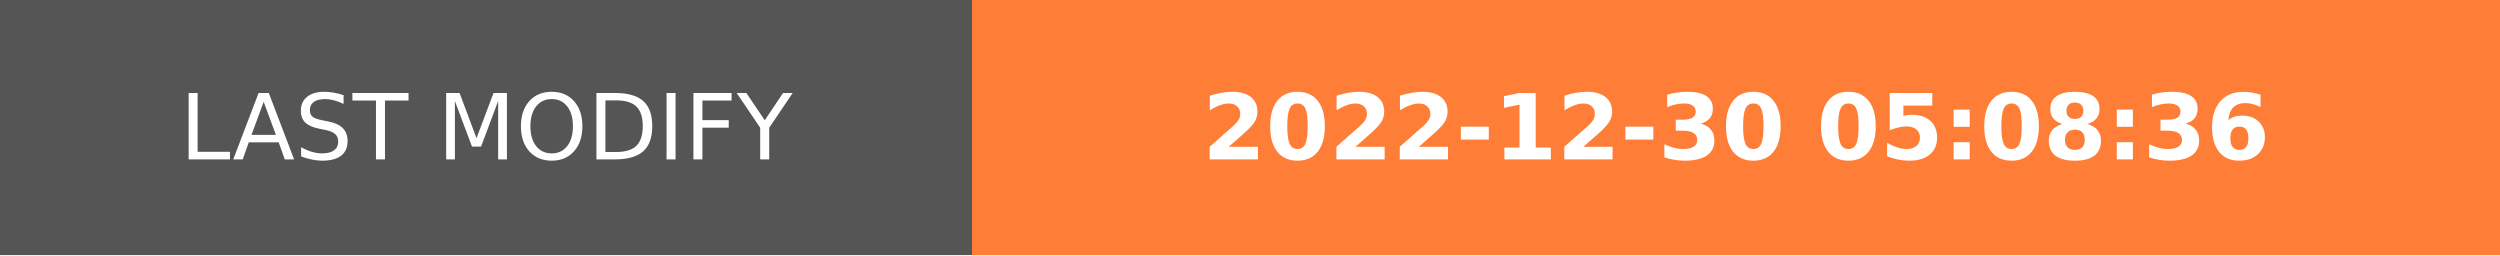
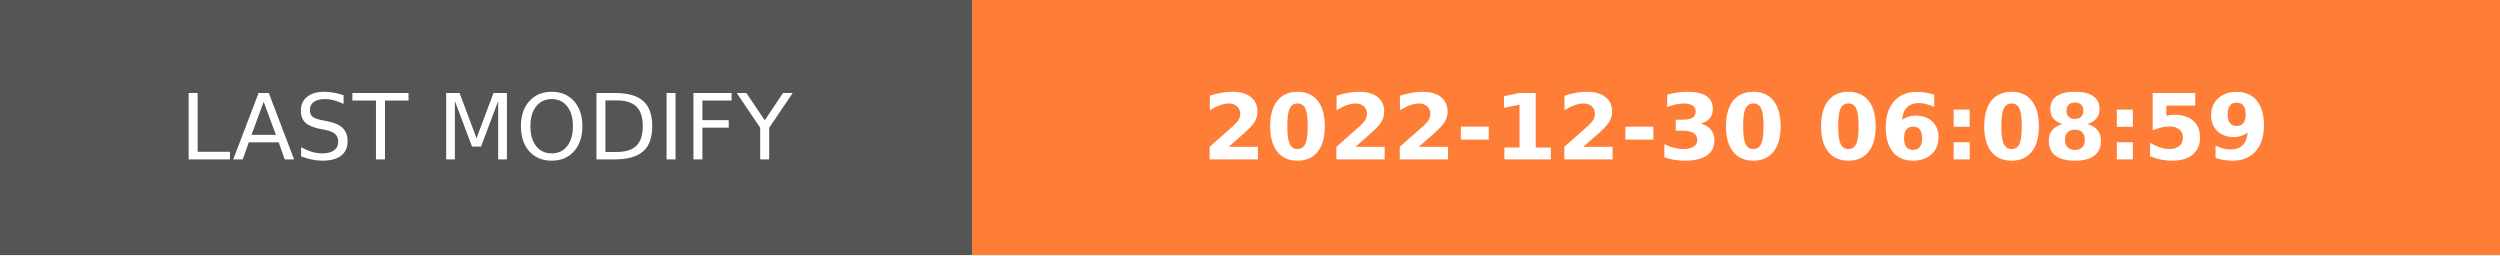
- <svg xmlns="http://www.w3.org/2000/svg" width="274.5" height="28" role="img" aria-label="LAST MODIFY: 2022-12-30 05:08:36">
+ <svg xmlns="http://www.w3.org/2000/svg" width="274.5" height="28" role="img" aria-label="LAST MODIFY: 2022-12-30 06:08:59">
  <g shape-rendering="crispEdges">
    <rect width="106.75" height="28" fill="#555" />
    <rect x="106.75" width="167.75" height="28" fill="#fe7d37" />
  </g>
  <g fill="#fff" text-anchor="middle" font-family="Verdana,Geneva,DejaVu Sans,sans-serif" text-rendering="geometricPrecision" font-size="100">
    <text transform="scale(.1)" x="533.75" y="175" textLength="827.5" fill="#fff">LAST MODIFY</text>
-     <text transform="scale(.1)" x="1906.25" y="175" textLength="1437.5" fill="#fff" font-weight="bold">2022-12-30 05:08:36</text>
+     <text transform="scale(.1)" x="1906.25" y="175" textLength="1437.5" fill="#fff" font-weight="bold">2022-12-30 06:08:59</text>
  </g>
</svg>
